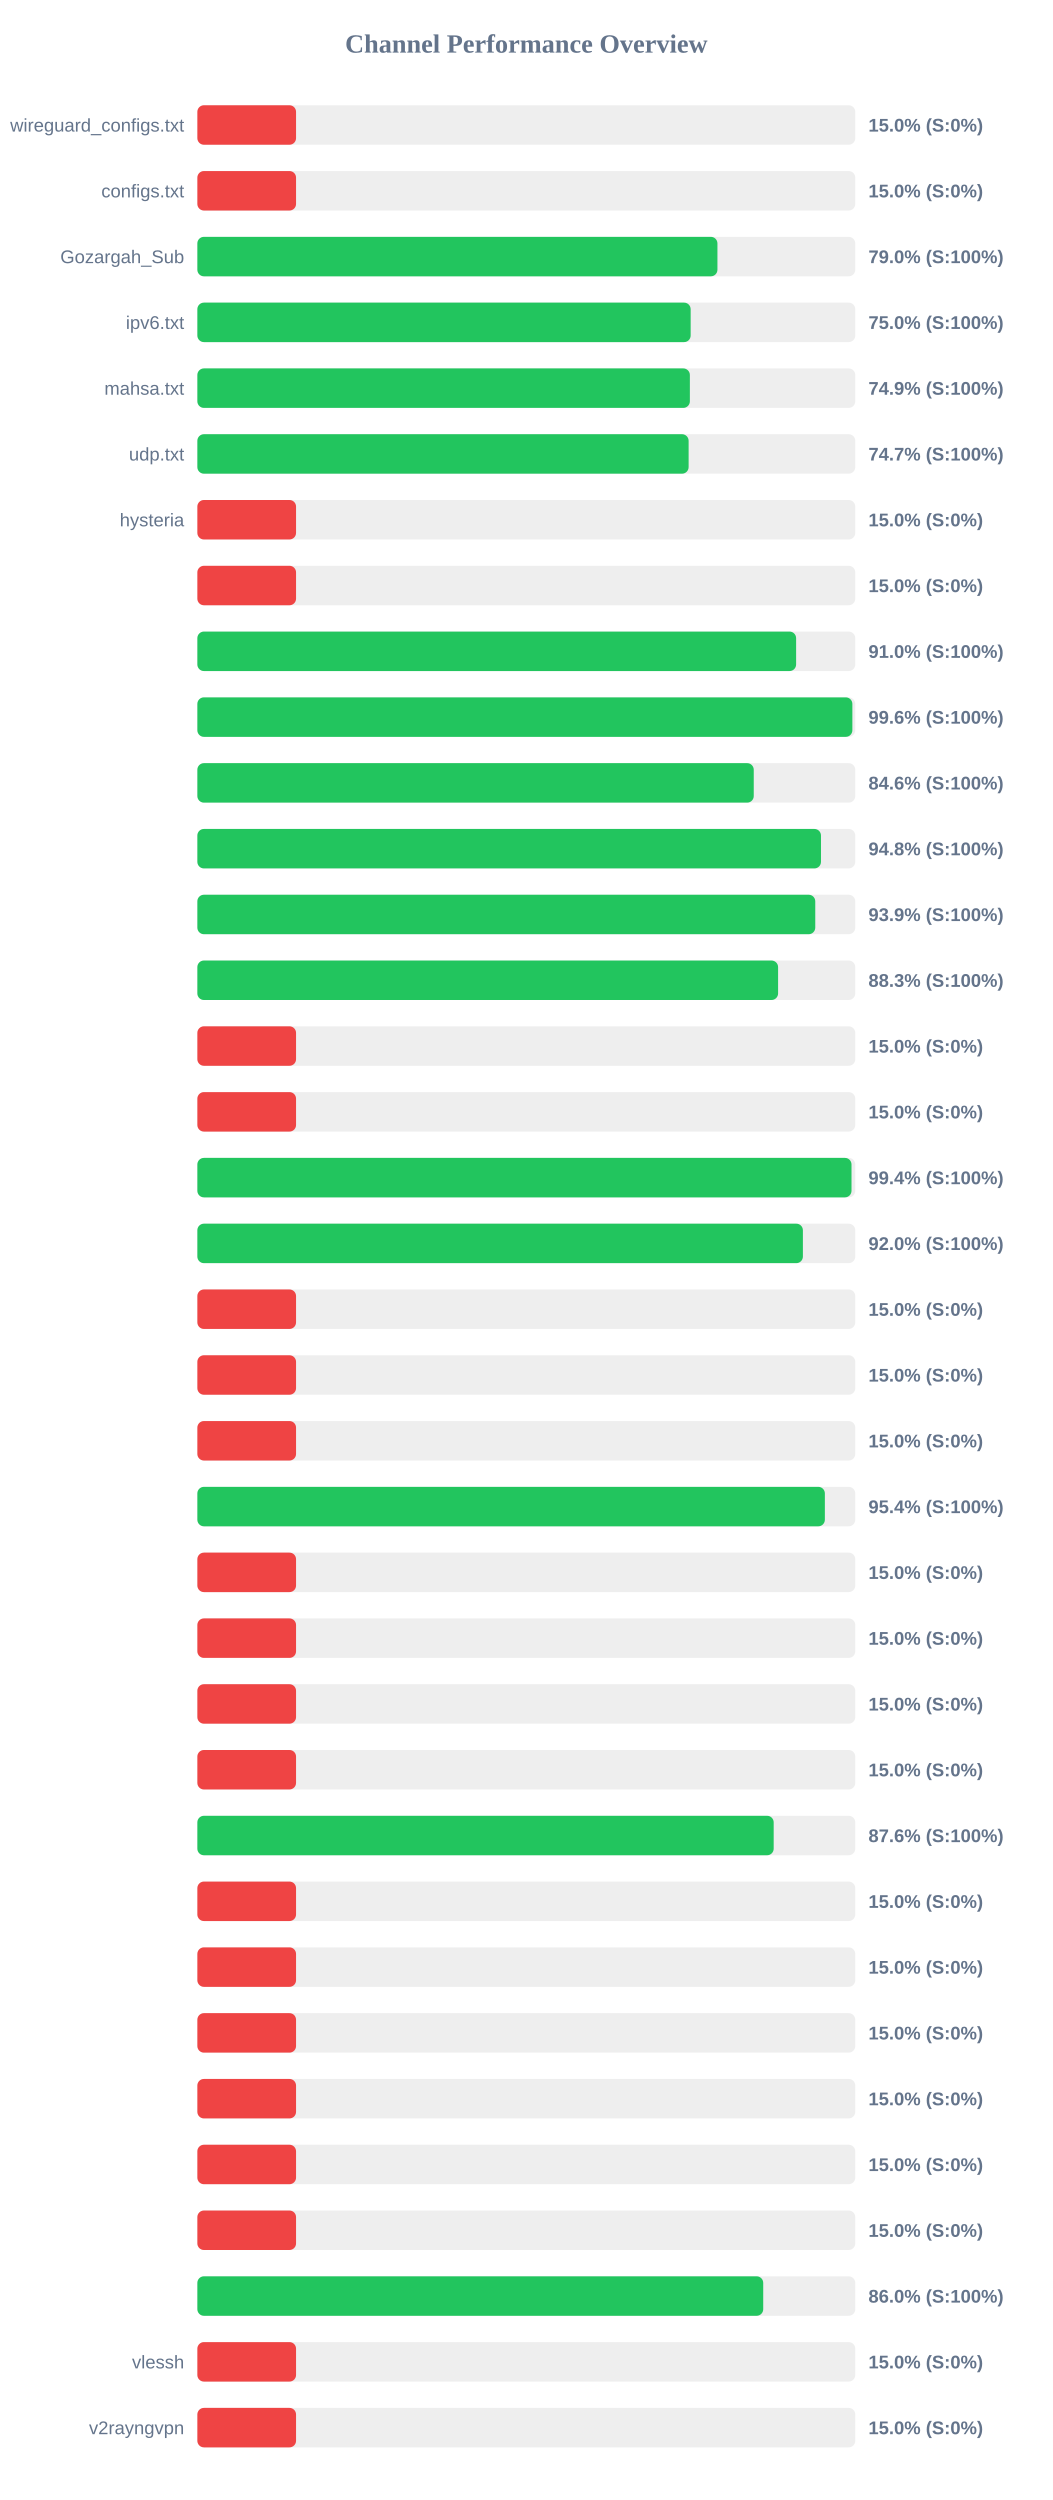
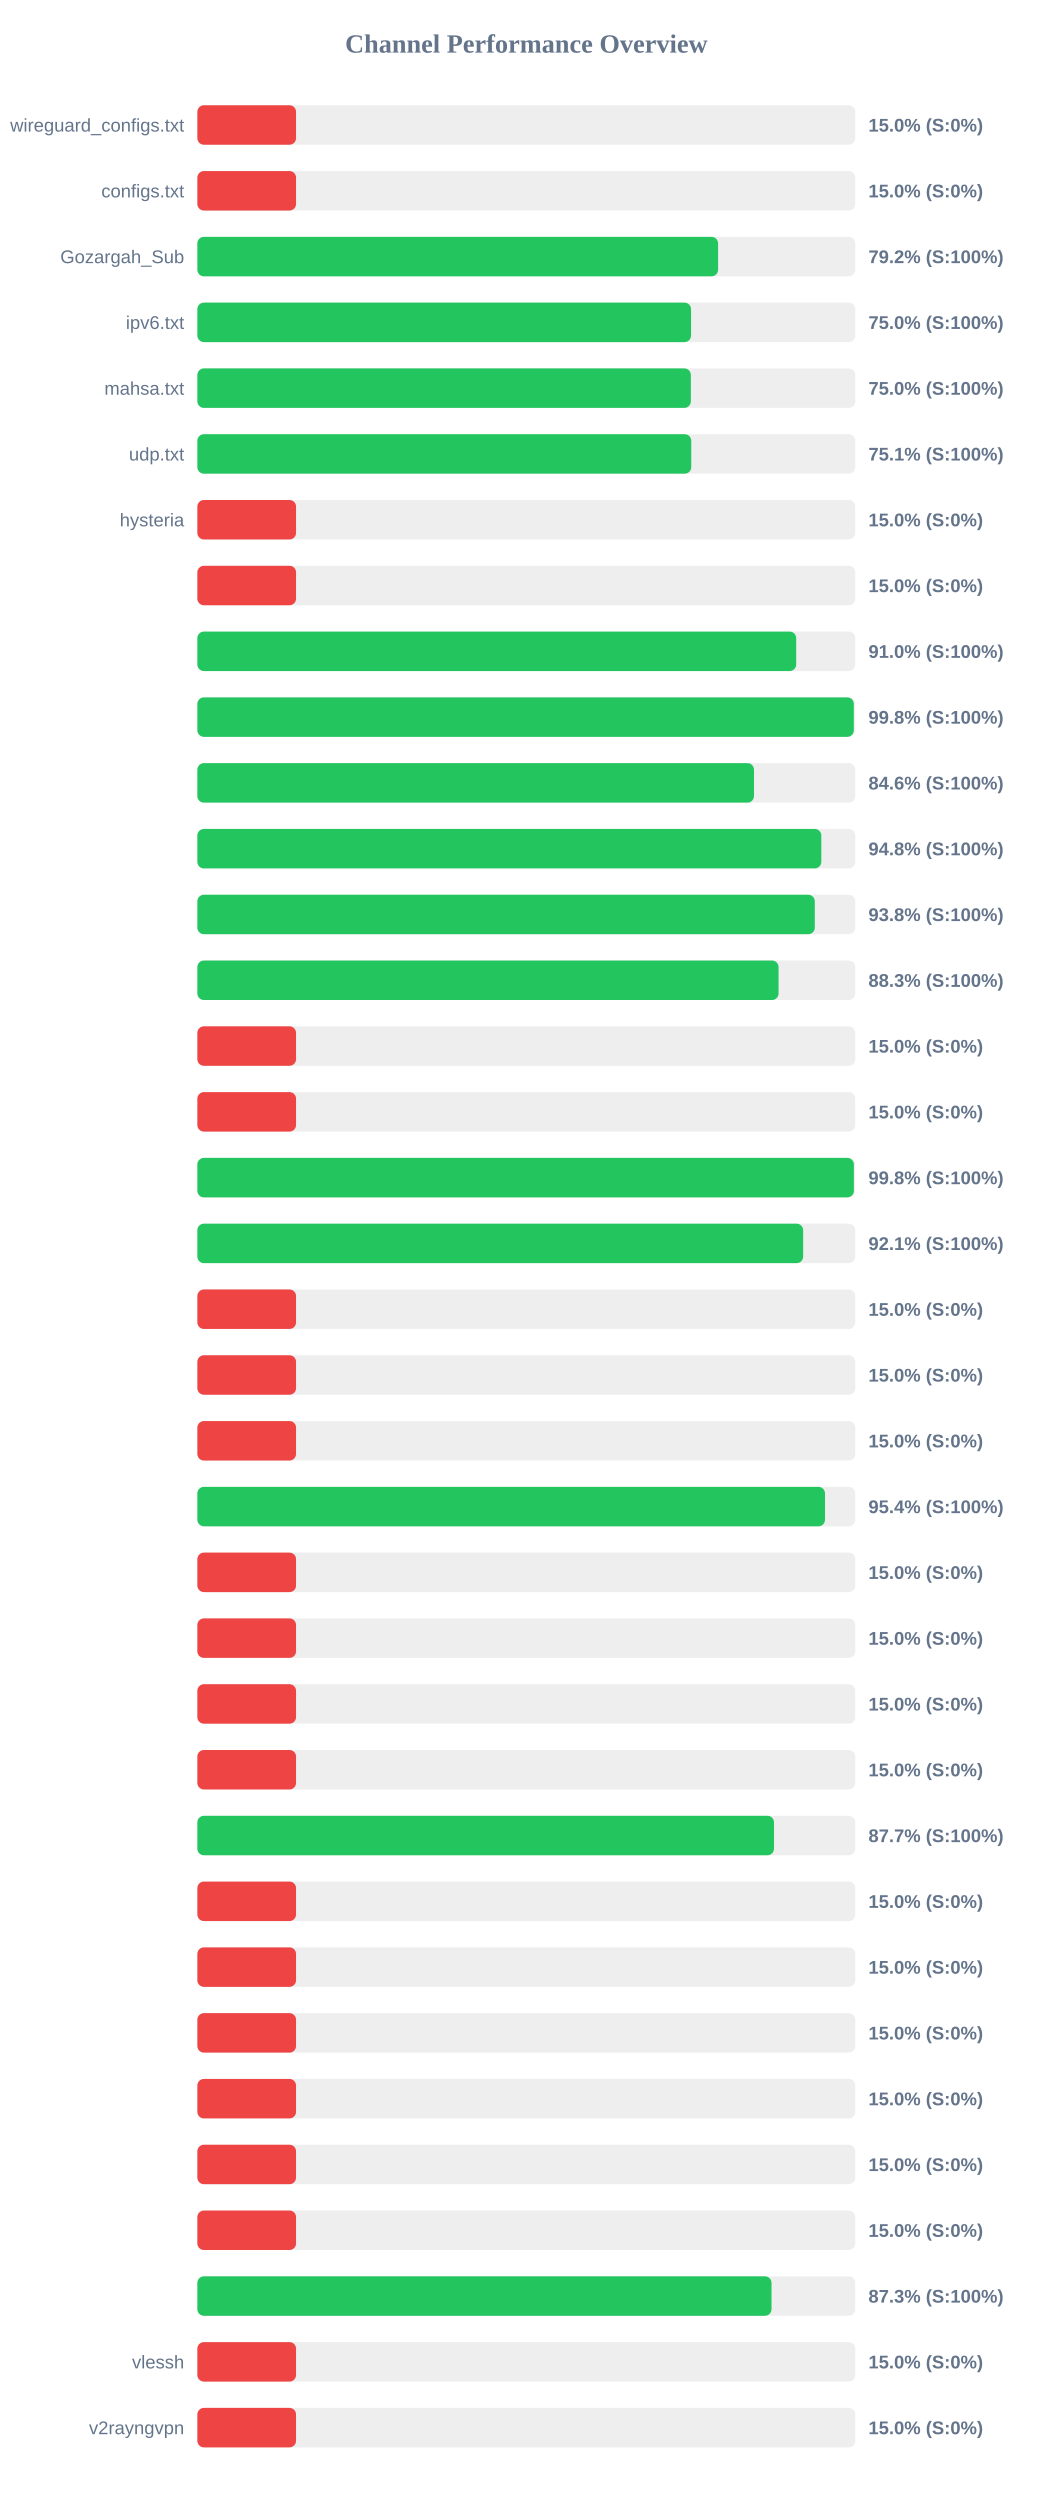
<svg xmlns="http://www.w3.org/2000/svg" width="800" height="1900" version="1.1">
  <style>
        .row { font: 14px Arial; fill: #64748b; }
        .score { font: bold 14px Arial; fill: #64748b; }
    </style>
  <text x="400" y="40" text-anchor="middle" font-size="20px" font-weight="bold" fill="#64748b">Channel Performance Overview</text>
  <rect x="150" y="80" width="500" height="30" fill="#eee" rx="5" />
  <rect x="150" y="80" width="75.0" height="30" fill="#ef4444" rx="5" />
  <text x="140" y="100" text-anchor="end" class="row">wireguard_configs.txt</text>
  <text x="660" y="100" text-anchor="start" class="score">15.0% (S:0%)</text>
  <rect x="150" y="130" width="500" height="30" fill="#eee" rx="5" />
  <rect x="150" y="130" width="75.0" height="30" fill="#ef4444" rx="5" />
  <text x="140" y="150" text-anchor="end" class="row">configs.txt</text>
  <text x="660" y="150" text-anchor="start" class="score">15.0% (S:0%)</text>
  <rect x="150" y="180" width="500" height="30" fill="#eee" rx="5" />
-   <rect x="150" y="180" width="395.25" height="30" fill="#22c55e" rx="5" />
+   <rect x="150" y="180" width="395.75" height="30" fill="#22c55e" rx="5" />
  <text x="140" y="200" text-anchor="end" class="row">Gozargah_Sub</text>
-   <text x="660" y="200" text-anchor="start" class="score">79.0% (S:100%)</text>
+   <text x="660" y="200" text-anchor="start" class="score">79.2% (S:100%)</text>
  <rect x="150" y="230" width="500" height="30" fill="#eee" rx="5" />
-   <rect x="150" y="230" width="374.9" height="30" fill="#22c55e" rx="5" />
+   <rect x="150" y="230" width="375.2" height="30" fill="#22c55e" rx="5" />
  <text x="140" y="250" text-anchor="end" class="row">ipv6.txt</text>
  <text x="660" y="250" text-anchor="start" class="score">75.0% (S:100%)</text>
  <rect x="150" y="280" width="500" height="30" fill="#eee" rx="5" />
-   <rect x="150" y="280" width="374.3" height="30" fill="#22c55e" rx="5" />
+   <rect x="150" y="280" width="375.05" height="30" fill="#22c55e" rx="5" />
  <text x="140" y="300" text-anchor="end" class="row">mahsa.txt</text>
-   <text x="660" y="300" text-anchor="start" class="score">74.9% (S:100%)</text>
+   <text x="660" y="300" text-anchor="start" class="score">75.0% (S:100%)</text>
  <rect x="150" y="330" width="500" height="30" fill="#eee" rx="5" />
-   <rect x="150" y="330" width="373.35" height="30" fill="#22c55e" rx="5" />
+   <rect x="150" y="330" width="375.35" height="30" fill="#22c55e" rx="5" />
  <text x="140" y="350" text-anchor="end" class="row">udp.txt</text>
-   <text x="660" y="350" text-anchor="start" class="score">74.7% (S:100%)</text>
+   <text x="660" y="350" text-anchor="start" class="score">75.1% (S:100%)</text>
  <rect x="150" y="380" width="500" height="30" fill="#eee" rx="5" />
  <rect x="150" y="380" width="75.0" height="30" fill="#ef4444" rx="5" />
  <text x="140" y="400" text-anchor="end" class="row">hysteria</text>
  <text x="660" y="400" text-anchor="start" class="score">15.0% (S:0%)</text>
  <rect x="150" y="430" width="500" height="30" fill="#eee" rx="5" />
  <rect x="150" y="430" width="75.0" height="30" fill="#ef4444" rx="5" />
  <text x="140" y="450" text-anchor="end" class="row" />
  <text x="660" y="450" text-anchor="start" class="score">15.0% (S:0%)</text>
  <rect x="150" y="480" width="500" height="30" fill="#eee" rx="5" />
-   <rect x="150" y="480" width="455.05" height="30" fill="#22c55e" rx="5" />
+   <rect x="150" y="480" width="455.1" height="30" fill="#22c55e" rx="5" />
  <text x="140" y="500" text-anchor="end" class="row" />
  <text x="660" y="500" text-anchor="start" class="score">91.0% (S:100%)</text>
  <rect x="150" y="530" width="500" height="30" fill="#eee" rx="5" />
-   <rect x="150" y="530" width="497.8" height="30" fill="#22c55e" rx="5" />
+   <rect x="150" y="530" width="498.9" height="30" fill="#22c55e" rx="5" />
  <text x="140" y="550" text-anchor="end" class="row" />
-   <text x="660" y="550" text-anchor="start" class="score">99.6% (S:100%)</text>
+   <text x="660" y="550" text-anchor="start" class="score">99.8% (S:100%)</text>
  <rect x="150" y="580" width="500" height="30" fill="#eee" rx="5" />
-   <rect x="150" y="580" width="422.85" height="30" fill="#22c55e" rx="5" />
+   <rect x="150" y="580" width="423.05" height="30" fill="#22c55e" rx="5" />
  <text x="140" y="600" text-anchor="end" class="row" />
  <text x="660" y="600" text-anchor="start" class="score">84.6% (S:100%)</text>
  <rect x="150" y="630" width="500" height="30" fill="#eee" rx="5" />
-   <rect x="150" y="630" width="473.95" height="30" fill="#22c55e" rx="5" />
+   <rect x="150" y="630" width="474.2" height="30" fill="#22c55e" rx="5" />
  <text x="140" y="650" text-anchor="end" class="row" />
  <text x="660" y="650" text-anchor="start" class="score">94.8% (S:100%)</text>
  <rect x="150" y="680" width="500" height="30" fill="#eee" rx="5" />
-   <rect x="150" y="680" width="469.6" height="30" fill="#22c55e" rx="5" />
+   <rect x="150" y="680" width="469.25" height="30" fill="#22c55e" rx="5" />
  <text x="140" y="700" text-anchor="end" class="row" />
-   <text x="660" y="700" text-anchor="start" class="score">93.9% (S:100%)</text>
+   <text x="660" y="700" text-anchor="start" class="score">93.8% (S:100%)</text>
  <rect x="150" y="730" width="500" height="30" fill="#eee" rx="5" />
-   <rect x="150" y="730" width="441.35" height="30" fill="#22c55e" rx="5" />
+   <rect x="150" y="730" width="441.7" height="30" fill="#22c55e" rx="5" />
  <text x="140" y="750" text-anchor="end" class="row" />
  <text x="660" y="750" text-anchor="start" class="score">88.3% (S:100%)</text>
  <rect x="150" y="780" width="500" height="30" fill="#eee" rx="5" />
  <rect x="150" y="780" width="75.0" height="30" fill="#ef4444" rx="5" />
  <text x="140" y="800" text-anchor="end" class="row" />
  <text x="660" y="800" text-anchor="start" class="score">15.0% (S:0%)</text>
  <rect x="150" y="830" width="500" height="30" fill="#eee" rx="5" />
  <rect x="150" y="830" width="75.0" height="30" fill="#ef4444" rx="5" />
  <text x="140" y="850" text-anchor="end" class="row" />
  <text x="660" y="850" text-anchor="start" class="score">15.0% (S:0%)</text>
  <rect x="150" y="880" width="500" height="30" fill="#eee" rx="5" />
-   <rect x="150" y="880" width="497.15" height="30" fill="#22c55e" rx="5" />
+   <rect x="150" y="880" width="498.95" height="30" fill="#22c55e" rx="5" />
  <text x="140" y="900" text-anchor="end" class="row" />
-   <text x="660" y="900" text-anchor="start" class="score">99.4% (S:100%)</text>
+   <text x="660" y="900" text-anchor="start" class="score">99.8% (S:100%)</text>
  <rect x="150" y="930" width="500" height="30" fill="#eee" rx="5" />
-   <rect x="150" y="930" width="460.2" height="30" fill="#22c55e" rx="5" />
+   <rect x="150" y="930" width="460.4" height="30" fill="#22c55e" rx="5" />
  <text x="140" y="950" text-anchor="end" class="row" />
-   <text x="660" y="950" text-anchor="start" class="score">92.0% (S:100%)</text>
+   <text x="660" y="950" text-anchor="start" class="score">92.1% (S:100%)</text>
  <rect x="150" y="980" width="500" height="30" fill="#eee" rx="5" />
  <rect x="150" y="980" width="75.0" height="30" fill="#ef4444" rx="5" />
  <text x="140" y="1000" text-anchor="end" class="row" />
  <text x="660" y="1000" text-anchor="start" class="score">15.0% (S:0%)</text>
  <rect x="150" y="1030" width="500" height="30" fill="#eee" rx="5" />
  <rect x="150" y="1030" width="75.0" height="30" fill="#ef4444" rx="5" />
  <text x="140" y="1050" text-anchor="end" class="row" />
  <text x="660" y="1050" text-anchor="start" class="score">15.0% (S:0%)</text>
  <rect x="150" y="1080" width="500" height="30" fill="#eee" rx="5" />
  <rect x="150" y="1080" width="75.0" height="30" fill="#ef4444" rx="5" />
  <text x="140" y="1100" text-anchor="end" class="row" />
  <text x="660" y="1100" text-anchor="start" class="score">15.0% (S:0%)</text>
  <rect x="150" y="1130" width="500" height="30" fill="#eee" rx="5" />
-   <rect x="150" y="1130" width="476.9" height="30" fill="#22c55e" rx="5" />
+   <rect x="150" y="1130" width="477.0" height="30" fill="#22c55e" rx="5" />
  <text x="140" y="1150" text-anchor="end" class="row" />
  <text x="660" y="1150" text-anchor="start" class="score">95.4% (S:100%)</text>
  <rect x="150" y="1180" width="500" height="30" fill="#eee" rx="5" />
  <rect x="150" y="1180" width="75.0" height="30" fill="#ef4444" rx="5" />
  <text x="140" y="1200" text-anchor="end" class="row" />
  <text x="660" y="1200" text-anchor="start" class="score">15.0% (S:0%)</text>
  <rect x="150" y="1230" width="500" height="30" fill="#eee" rx="5" />
  <rect x="150" y="1230" width="75.0" height="30" fill="#ef4444" rx="5" />
  <text x="140" y="1250" text-anchor="end" class="row" />
  <text x="660" y="1250" text-anchor="start" class="score">15.0% (S:0%)</text>
  <rect x="150" y="1280" width="500" height="30" fill="#eee" rx="5" />
  <rect x="150" y="1280" width="75.0" height="30" fill="#ef4444" rx="5" />
  <text x="140" y="1300" text-anchor="end" class="row" />
  <text x="660" y="1300" text-anchor="start" class="score">15.0% (S:0%)</text>
  <rect x="150" y="1330" width="500" height="30" fill="#eee" rx="5" />
  <rect x="150" y="1330" width="75.0" height="30" fill="#ef4444" rx="5" />
  <text x="140" y="1350" text-anchor="end" class="row" />
  <text x="660" y="1350" text-anchor="start" class="score">15.0% (S:0%)</text>
  <rect x="150" y="1380" width="500" height="30" fill="#eee" rx="5" />
-   <rect x="150" y="1380" width="438.0" height="30" fill="#22c55e" rx="5" />
+   <rect x="150" y="1380" width="438.25" height="30" fill="#22c55e" rx="5" />
  <text x="140" y="1400" text-anchor="end" class="row" />
-   <text x="660" y="1400" text-anchor="start" class="score">87.6% (S:100%)</text>
+   <text x="660" y="1400" text-anchor="start" class="score">87.7% (S:100%)</text>
  <rect x="150" y="1430" width="500" height="30" fill="#eee" rx="5" />
  <rect x="150" y="1430" width="75.0" height="30" fill="#ef4444" rx="5" />
  <text x="140" y="1450" text-anchor="end" class="row" />
  <text x="660" y="1450" text-anchor="start" class="score">15.0% (S:0%)</text>
  <rect x="150" y="1480" width="500" height="30" fill="#eee" rx="5" />
  <rect x="150" y="1480" width="75.0" height="30" fill="#ef4444" rx="5" />
  <text x="140" y="1500" text-anchor="end" class="row" />
  <text x="660" y="1500" text-anchor="start" class="score">15.0% (S:0%)</text>
  <rect x="150" y="1530" width="500" height="30" fill="#eee" rx="5" />
  <rect x="150" y="1530" width="75.0" height="30" fill="#ef4444" rx="5" />
  <text x="140" y="1550" text-anchor="end" class="row" />
  <text x="660" y="1550" text-anchor="start" class="score">15.0% (S:0%)</text>
  <rect x="150" y="1580" width="500" height="30" fill="#eee" rx="5" />
  <rect x="150" y="1580" width="75.0" height="30" fill="#ef4444" rx="5" />
  <text x="140" y="1600" text-anchor="end" class="row" />
  <text x="660" y="1600" text-anchor="start" class="score">15.0% (S:0%)</text>
  <rect x="150" y="1630" width="500" height="30" fill="#eee" rx="5" />
  <rect x="150" y="1630" width="75.0" height="30" fill="#ef4444" rx="5" />
  <text x="140" y="1650" text-anchor="end" class="row" />
  <text x="660" y="1650" text-anchor="start" class="score">15.0% (S:0%)</text>
  <rect x="150" y="1680" width="500" height="30" fill="#eee" rx="5" />
  <rect x="150" y="1680" width="75.0" height="30" fill="#ef4444" rx="5" />
  <text x="140" y="1700" text-anchor="end" class="row" />
  <text x="660" y="1700" text-anchor="start" class="score">15.0% (S:0%)</text>
  <rect x="150" y="1730" width="500" height="30" fill="#eee" rx="5" />
-   <rect x="150" y="1730" width="430.05" height="30" fill="#22c55e" rx="5" />
+   <rect x="150" y="1730" width="436.35" height="30" fill="#22c55e" rx="5" />
  <text x="140" y="1750" text-anchor="end" class="row" />
-   <text x="660" y="1750" text-anchor="start" class="score">86.0% (S:100%)</text>
+   <text x="660" y="1750" text-anchor="start" class="score">87.3% (S:100%)</text>
  <rect x="150" y="1780" width="500" height="30" fill="#eee" rx="5" />
  <rect x="150" y="1780" width="75.0" height="30" fill="#ef4444" rx="5" />
  <text x="140" y="1800" text-anchor="end" class="row">vlessh</text>
  <text x="660" y="1800" text-anchor="start" class="score">15.0% (S:0%)</text>
  <rect x="150" y="1830" width="500" height="30" fill="#eee" rx="5" />
  <rect x="150" y="1830" width="75.0" height="30" fill="#ef4444" rx="5" />
  <text x="140" y="1850" text-anchor="end" class="row">v2rayngvpn</text>
  <text x="660" y="1850" text-anchor="start" class="score">15.0% (S:0%)</text>
</svg>
